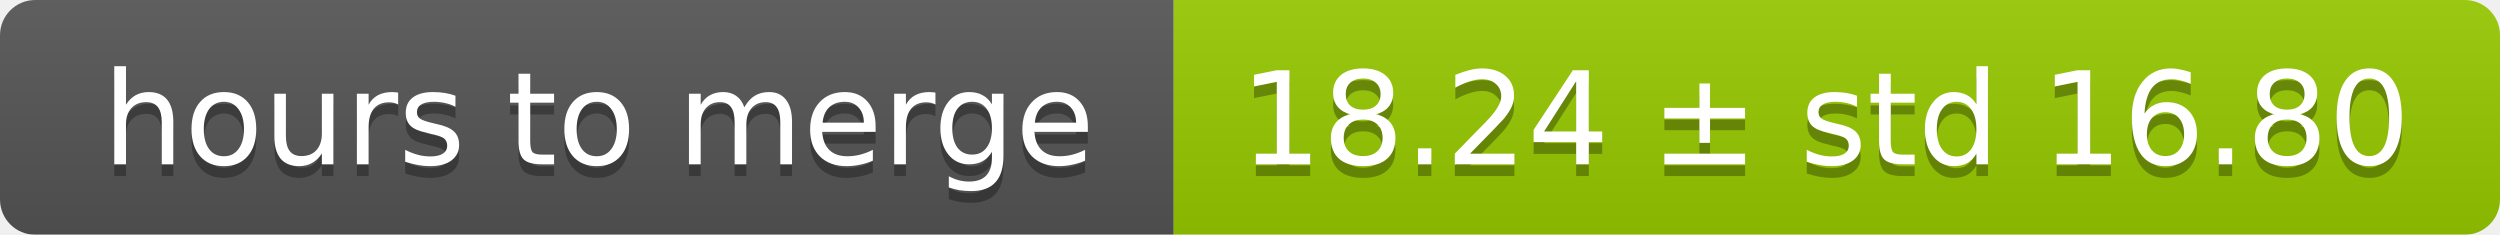
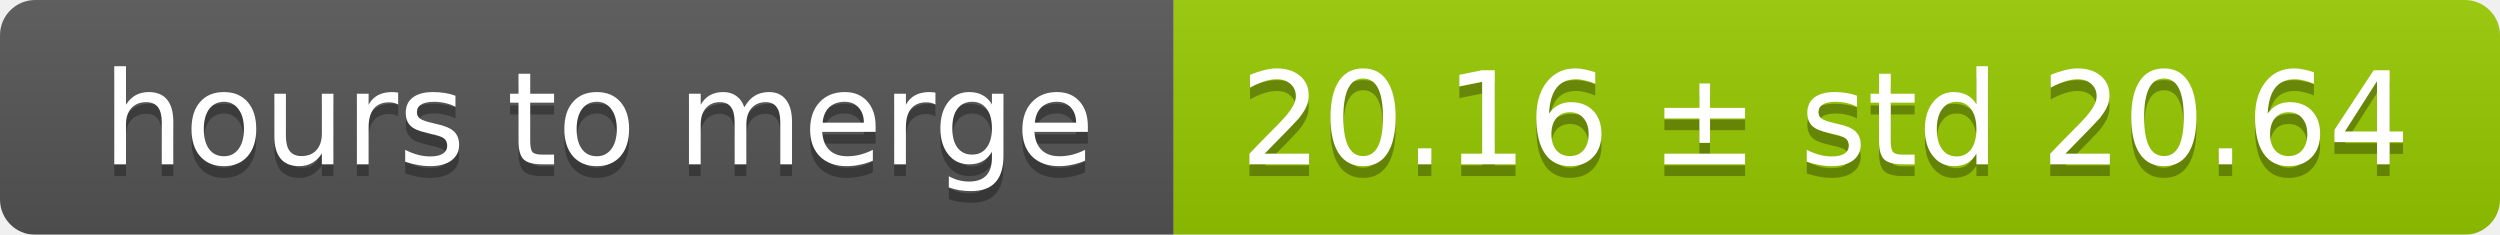
<svg xmlns="http://www.w3.org/2000/svg" width="213" height="20">
  <linearGradient id="smooth" x2="0" y2="100%">
    <stop offset="0" stop-color="#bbb" stop-opacity=".1" />
    <stop offset="1" stop-opacity=".1" />
  </linearGradient>
  <mask id="round">
    <rect width="213" height="20" rx="3" fill="#fff" />
  </mask>
  <g mask="url(#round)">
    <rect width="100" height="20" fill="#555" />
    <rect x="100" width="113" height="20" fill="#97ca00" />
    <rect width="213" height="20" fill="url(#smooth)" />
  </g>
  <g fill="#fff" text-anchor="middle" font-family="DejaVu Sans,Verdana,Geneva,sans-serif" font-size="11">
    <text x="51" y="15" fill="#010101" fill-opacity=".3">hours to merge</text>
    <text x="51" y="14">hours to merge</text>
-     <text x="155.5" y="15" fill="#010101" fill-opacity=".3">18.24 ± std 16.80</text>
-     <text x="155.5" y="14">18.24 ± std 16.80</text>
+     <text x="155.5" y="15" fill="#010101" fill-opacity=".3">20.16 ± std 20.64</text>
+     <text x="155.5" y="14">20.16 ± std 20.64</text>
  </g>
</svg>
